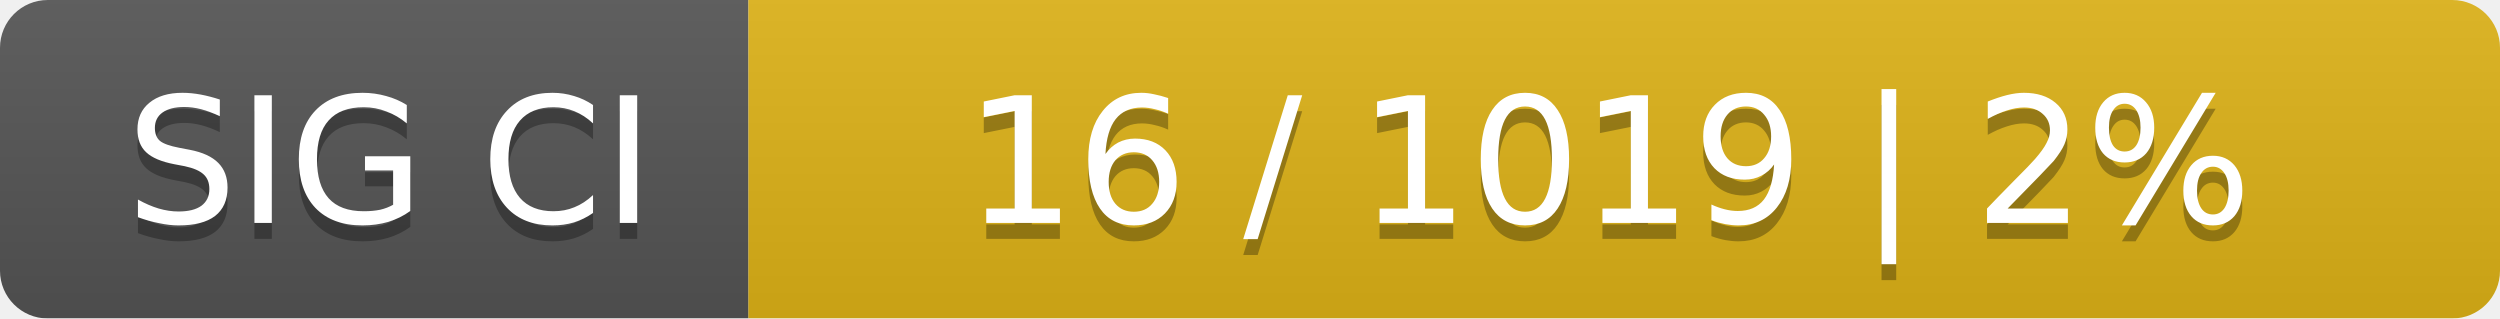
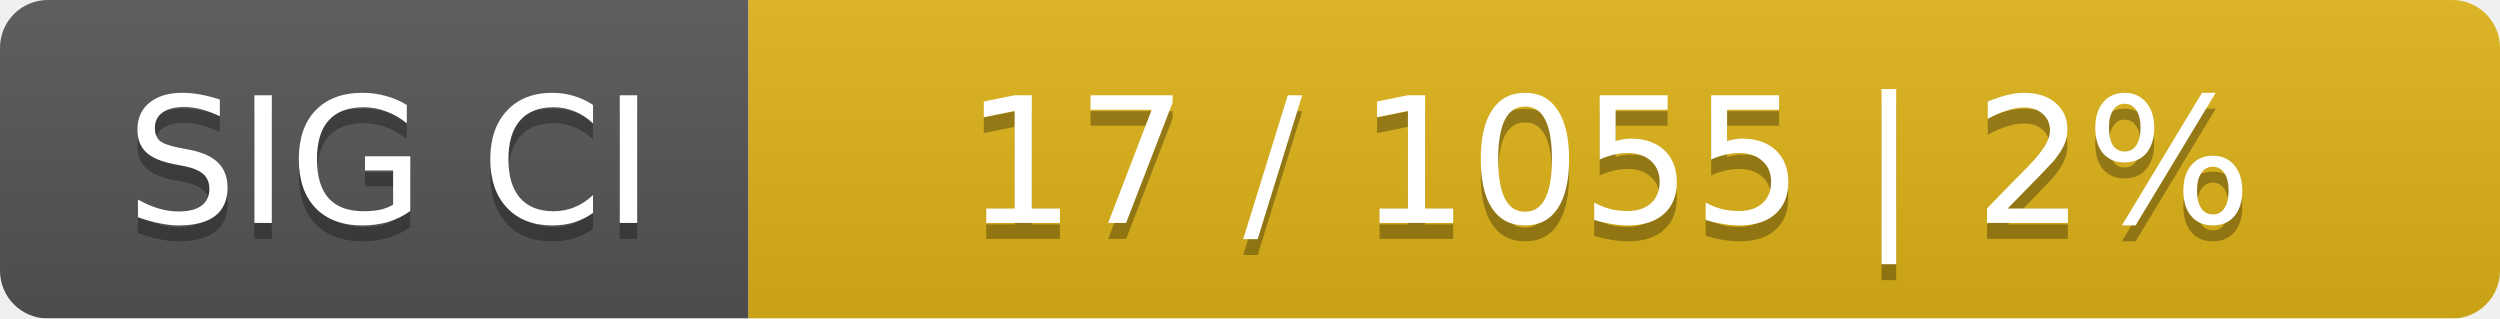
<svg xmlns="http://www.w3.org/2000/svg" width="157" height="20">
  <linearGradient id="smooth" x2="0" y2="100%">
    <stop offset="0" stop-color="#bbb" stop-opacity=".1" />
    <stop offset="1" stop-opacity=".1" />
  </linearGradient>
  <mask id="round">
    <rect width="157" height="20" rx="3" fill="#fff" />
  </mask>
  <g mask="url(#round)">
    <rect width="47" height="20" fill="#555" />
    <rect x="47" width="110" height="20" fill="#dfb317" />
    <rect width="157" height="20" fill="url(#smooth)" />
  </g>
  <g fill="#fff" text-anchor="middle" font-family="DejaVu Sans,Verdana,Geneva,sans-serif" font-size="11">
    <text x="24.5" y="15" fill="#010101" fill-opacity=".3">SIG CI</text>
    <text x="24.5" y="14">SIG CI</text>
-     <text x="101" y="15" fill="#010101" fill-opacity=".3">16 / 1019    |    2%</text>
-     <text x="101" y="14">16 / 1019    |    2%</text>
+     <text x="101" y="15" fill="#010101" fill-opacity=".3">17 / 1055    |    2%</text>
+     <text x="101" y="14">17 / 1055    |    2%</text>
  </g>
</svg>
